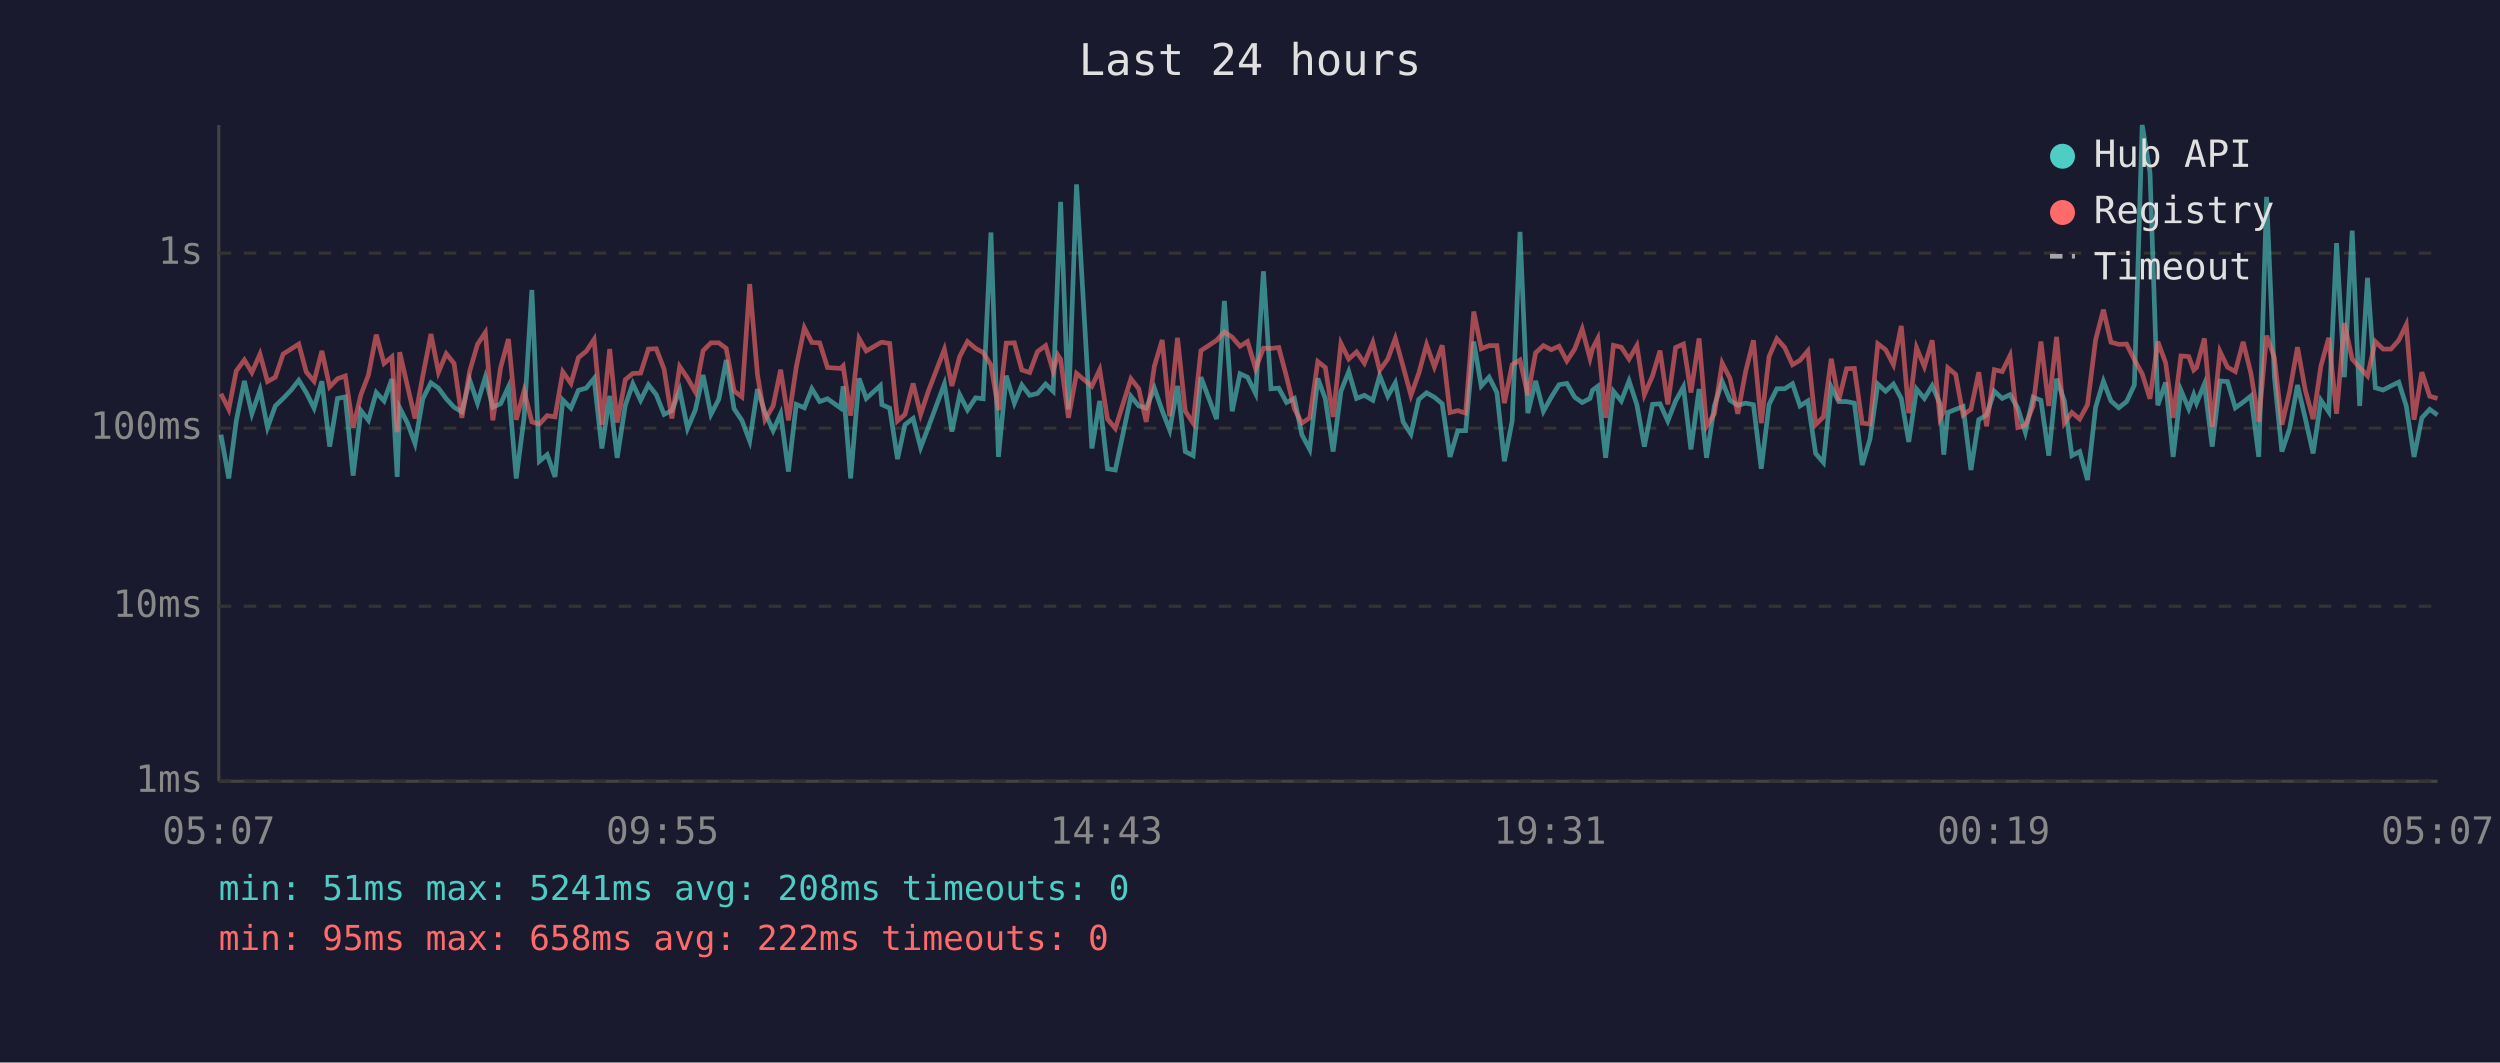
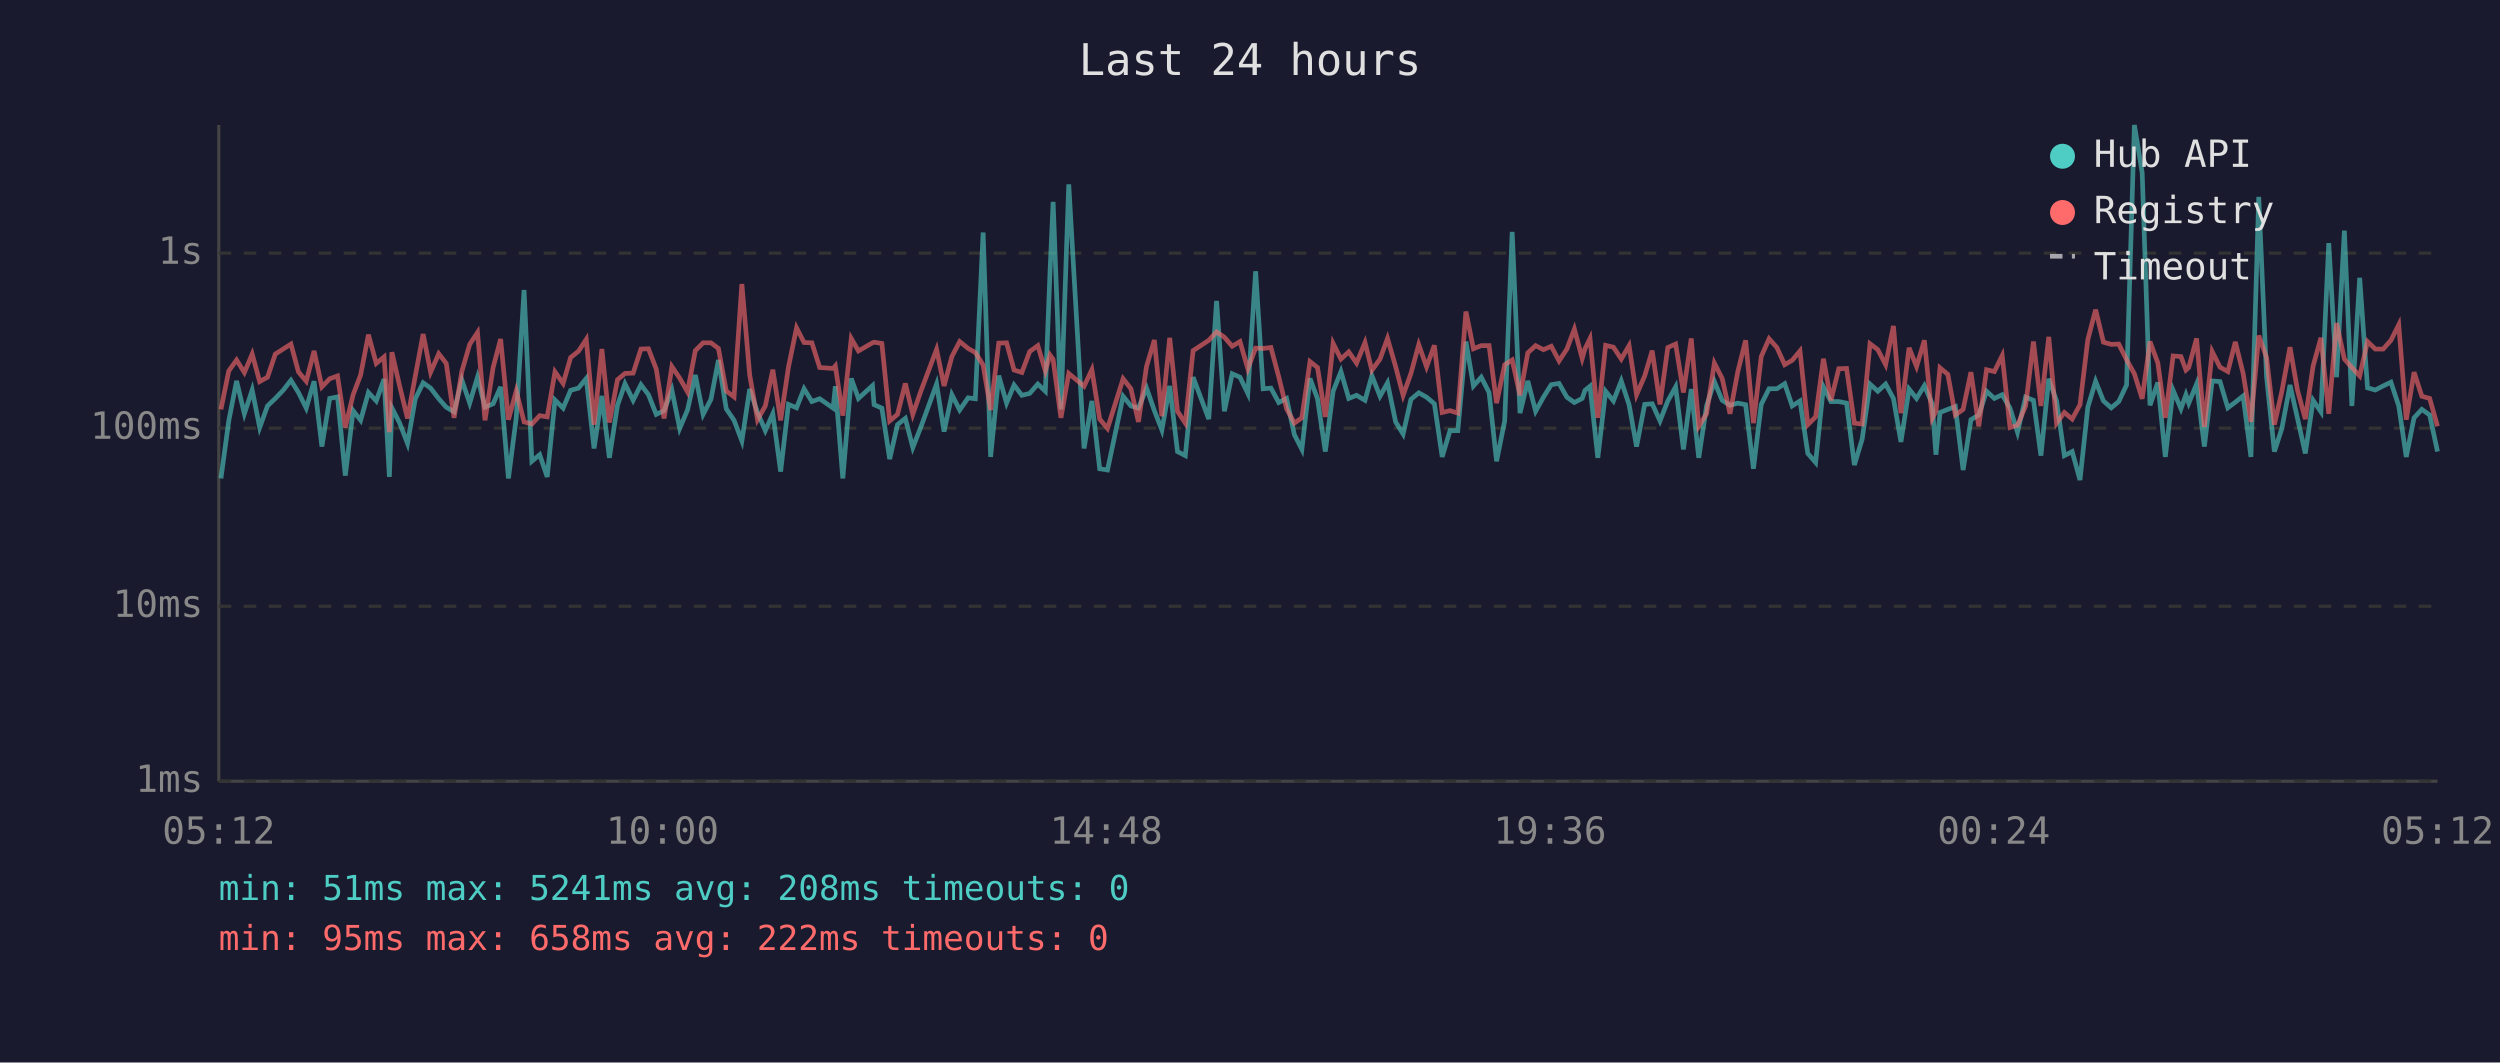
<svg xmlns="http://www.w3.org/2000/svg" viewBox="0 0 800 340" font-family="monospace" font-size="12">
  <rect width="800" height="340" fill="#1a1a2e" />
  <text x="400" y="24" fill="#e0e0e0" font-size="14" text-anchor="middle">Last 24 hours</text>
  <line x1="70" y1="40" x2="70" y2="250" stroke="#444" stroke-width="1" />
  <line x1="70" y1="250" x2="780" y2="250" stroke="#444" stroke-width="1" />
  <line x1="70" y1="250" x2="780" y2="250" stroke="#333" stroke-width="1" stroke-dasharray="4" />
  <text x="65" y="250" fill="#888" text-anchor="end" dominant-baseline="middle">1ms</text>
  <line x1="70" y1="194" x2="780" y2="194" stroke="#333" stroke-width="1" stroke-dasharray="4" />
  <text x="65" y="194" fill="#888" text-anchor="end" dominant-baseline="middle">10ms</text>
  <line x1="70" y1="137" x2="780" y2="137" stroke="#333" stroke-width="1" stroke-dasharray="4" />
  <text x="65" y="137" fill="#888" text-anchor="end" dominant-baseline="middle">100ms</text>
  <line x1="70" y1="81" x2="780" y2="81" stroke="#333" stroke-width="1" stroke-dasharray="4" />
  <text x="65" y="81" fill="#888" text-anchor="end" dominant-baseline="middle">1s</text>
-   <text x="70" y="270" fill="#888" text-anchor="middle">05:07</text>
-   <text x="212" y="270" fill="#888" text-anchor="middle">09:55</text>
-   <text x="354" y="270" fill="#888" text-anchor="middle">14:43</text>
-   <text x="496" y="270" fill="#888" text-anchor="middle">19:31</text>
-   <text x="638" y="270" fill="#888" text-anchor="middle">00:19</text>
-   <text x="780" y="270" fill="#888" text-anchor="middle">05:07</text>
-   <polyline points="70.7,139.1 73.2,153.1 75.6,134.7 78.2,121.9 80.6,132.4 83.2,124.8 85.6,136.8 88.1,129.9 90.6,127.5 93.1,124.9 95.6,121.7 98.0,125.6 100.5,130.6 103.0,122.0 105.5,142.9 108.0,127.5 110.5,127.0 113.0,152.2 115.5,131.4 117.9,134.5 120.4,125.6 122.9,128.3 125.4,121.3 127.1,152.6 127.9,130.5 130.4,135.4 132.8,141.9 135.3,127.6 137.9,122.5 140.3,124.2 142.8,127.6 145.3,130.3 147.8,131.8 150.3,121.6 152.8,129.0 155.3,120.7 157.7,130.3 160.2,129.2 162.7,123.8 165.2,153.1 167.7,133.7 170.2,92.8 172.6,147.6 175.1,145.5 177.6,152.6 180.1,128.0 182.7,130.6 185.1,124.9 187.6,124.2 190.1,121.1 192.6,143.5 195.1,126.7 197.5,146.5 200.1,129.7 202.5,122.8 205.0,128.1 207.5,123.1 210.0,126.3 212.5,132.6 215.0,131.4 217.5,124.8 220.0,137.1 222.5,131.2 225.0,120.0 227.5,132.6 230.0,127.8 232.4,115.2 234.9,130.8 237.4,134.5 239.9,141.1 242.4,124.5 244.8,132.0 247.4,137.8 249.8,132.4 252.3,150.9 254.8,129.4 257.4,130.5 259.8,124.4 262.3,128.5 264.8,127.6 269.0,130.6 269.8,123.6 272.2,153.1 274.9,121.1 277.2,127.5 281.7,123.4 282.2,129.5 284.7,130.6 287.2,146.9 289.6,135.9 292.2,133.9 294.6,143.2 297.1,136.6 302.2,122.9 304.6,138.1 307.1,126.3 309.6,131.2 312.2,127.3 314.6,127.6 317.1,74.4 319.5,146.2 322.0,120.2 324.6,129.0 327.0,123.2 329.5,126.5 332.0,125.9 334.6,122.9 337.0,125.2 338.5,87.1 339.4,64.6 341.9,131.0 344.5,59.0 349.4,143.5 351.9,128.3 354.4,150.0 356.9,150.4 361.9,126.8 364.4,129.9 366.8,130.6 369.4,124.2 371.9,131.4 374.3,137.6 376.8,123.5 379.3,144.5 381.8,145.8 384.3,120.7 389.3,134.1 391.8,96.3 394.3,131.6 396.8,119.6 399.2,120.7 401.8,125.9 404.3,86.8 406.7,124.4 409.2,124.2 411.7,128.8 414.2,127.5 416.6,139.1 419.1,143.8 421.7,121.1 424.1,127.6 426.6,144.5 429.1,125.2 431.6,118.9 434.1,127.5 436.6,126.5 439.3,128.1 441.5,120.2 444.1,126.8 446.5,122.5 449.0,135.0 451.5,138.9 454.0,127.8 456.5,125.7 459.0,127.1 461.5,129.2 464.0,146.2 466.5,137.8 469.0,137.8 471.6,109.3 474.0,123.5 476.5,120.7 479.0,125.6 481.4,147.6 483.9,134.7 486.4,74.2 488.9,132.2 491.4,121.9 493.9,131.6 496.4,127.1 498.9,123.1 501.4,122.7 503.9,127.1 506.3,128.8 508.8,127.5 509.6,124.9 511.3,123.6 513.8,146.5 516.3,125.2 518.8,128.3 521.3,121.9 523.8,129.5 526.2,142.9 528.8,129.4 531.2,129.2 533.7,134.7 536.2,128.3 538.7,123.8 541.1,143.8 543.7,124.5 546.1,146.5 548.6,129.9 551.1,122.1 553.6,128.1 556.1,129.7 558.6,129.0 561.1,129.5 563.6,150.0 566.1,129.4 568.6,124.4 571.1,124.4 573.6,122.8 576.0,129.9 578.5,128.3 581.0,145.1 583.5,148.0 586.0,123.8 588.4,128.5 590.9,128.5 593.4,129.0 595.9,148.8 598.4,140.5 600.9,122.9 603.4,125.2 605.9,122.9 608.4,127.5 610.8,141.4 613.3,124.5 615.8,127.5 618.3,123.4 620.8,129.2 622.0,145.5 623.3,132.0 625.8,131.0 628.2,130.1 630.7,150.4 633.2,134.3 635.7,132.8 638.2,125.2 640.7,127.5 643.2,126.3 645.7,130.6 648.1,138.3 650.6,127.1 653.1,128.1 655.6,145.8 658.1,121.2 660.6,128.3 663.0,145.8 665.5,144.5 668.0,153.6 670.6,130.3 673.1,122.0 675.5,128.3 678.0,130.5 680.5,128.5 683.0,123.2 685.5,40.0 688.0,55.3 690.5,129.7 693.0,122.4 695.4,146.2 697.9,124.9 700.4,130.8 702.0,126.3 702.9,129.0 705.4,122.9 707.9,142.9 710.4,121.9 712.8,122.1 715.3,130.5 717.8,128.7 720.3,126.7 722.8,146.2 725.3,63.0 727.8,120.6 730.2,144.5 732.7,137.1 735.2,123.2 737.7,133.9 740.2,145.1 742.7,128.1 745.2,131.8 747.7,77.8 750.2,120.7 752.7,73.8 755.1,129.9 757.6,88.9 760.1,124.1 762.6,124.8 765.1,123.5 767.6,122.3 770.0,129.9 772.5,146.2 775.0,133.7 777.5,131.0 780.0,132.8" fill="none" stroke="#4ecdc4" stroke-width="1.5" opacity="0.6" />
-   <polyline points="70.7,126.0 73.2,131.0 75.6,118.7 78.2,115.2 80.6,119.2 83.2,113.3 85.6,122.1 88.1,120.7 90.6,113.3 93.1,111.7 95.6,110.1 98.0,119.0 100.5,122.0 103.0,112.3 105.5,123.8 108.0,121.2 110.5,120.3 113.0,136.8 115.5,126.3 117.9,120.0 120.4,107.1 122.9,116.3 125.4,114.2 127.1,138.3 127.9,112.7 130.4,123.6 132.8,133.9 135.3,120.3 137.9,106.9 140.3,119.1 142.8,113.2 145.3,116.3 147.8,133.7 150.3,118.8 152.8,110.2 155.3,106.4 157.7,134.5 160.2,117.6 162.7,108.5 165.2,134.3 167.7,125.1 170.2,135.0 172.6,135.7 175.1,133.0 177.6,133.4 180.1,119.0 182.7,122.7 185.1,114.4 187.6,112.4 190.1,108.6 192.6,135.9 195.1,111.7 197.5,135.2 200.1,121.5 202.5,119.5 205.0,119.4 207.5,111.7 210.0,111.6 212.5,118.1 215.0,133.9 217.5,117.3 220.0,121.0 222.5,125.4 225.0,112.2 227.5,109.7 230.0,109.7 232.4,111.5 234.9,125.1 237.4,127.0 239.9,90.9 242.4,120.0 244.8,134.3 247.4,129.9 249.8,118.3 252.3,134.5 254.8,117.5 257.4,104.9 259.8,109.6 262.3,109.7 264.8,117.6 269.0,117.9 269.8,117.1 272.2,133.0 274.9,108.3 277.2,112.3 281.7,109.7 282.2,109.5 284.7,109.9 287.2,134.7 289.6,132.6 292.2,122.7 294.6,132.6 297.1,125.1 302.2,111.8 304.6,123.5 307.1,114.1 309.6,109.3 312.2,111.5 314.6,112.8 317.1,116.8 319.5,131.2 322.0,109.8 324.6,109.7 327.0,118.4 329.5,119.2 332.0,112.5 334.6,110.6 337.0,118.7 338.5,113.6 339.4,115.0 341.9,133.7 344.5,119.5 349.4,123.6 351.9,118.3 354.4,134.1 356.9,137.1 361.9,121.2 364.4,124.4 366.8,135.0 369.4,117.2 371.9,108.8 374.3,133.2 376.8,108.1 379.3,131.6 381.8,135.4 384.3,112.2 389.3,108.9 391.8,106.2 394.3,107.9 396.8,110.8 399.2,109.3 401.8,118.0 404.3,111.4 406.7,111.5 409.2,111.2 411.7,120.6 414.2,130.8 416.6,135.4 419.1,133.7 421.7,115.7 424.1,117.6 426.6,133.4 429.1,109.9 431.6,114.9 434.1,112.6 436.6,116.2 439.3,109.6 441.5,118.5 444.1,114.9 446.5,108.3 449.0,117.3 451.5,126.5 454.0,119.5 456.5,110.3 459.0,117.4 461.5,110.5 464.0,132.0 466.5,131.4 469.0,132.2 471.6,99.7 474.0,111.6 476.5,110.6 479.0,110.6 481.4,129.0 483.9,116.7 486.4,115.2 488.9,126.5 491.4,112.9 493.9,110.6 496.4,111.9 498.9,110.8 501.4,115.5 503.9,111.7 506.3,105.3 508.8,114.7 509.6,111.6 511.3,108.3 513.8,133.7 516.3,110.5 518.8,111.1 521.3,114.9 523.8,110.6 526.2,126.3 528.8,120.3 531.2,112.2 533.7,129.4 536.2,111.2 538.7,110.1 541.1,125.6 543.7,108.3 546.1,136.4 548.6,132.4 551.1,116.2 553.6,121.1 556.1,132.4 558.6,118.9 561.1,108.9 563.6,135.4 566.1,114.1 568.6,108.4 571.1,111.2 573.6,116.7 576.0,115.3 578.5,112.3 581.0,135.9 583.5,133.4 586.0,114.8 588.4,128.1 590.9,118.0 593.4,117.9 595.9,135.4 598.4,135.7 600.9,110.0 603.4,111.9 605.9,116.7 608.4,104.3 610.8,132.2 613.3,111.3 615.8,117.3 618.3,108.9 620.8,133.9 622.0,131.6 623.3,117.7 625.8,119.8 628.2,132.8 630.7,131.0 633.2,119.1 635.7,136.4 638.2,118.3 640.7,118.9 643.2,113.8 645.7,136.8 648.1,136.1 650.6,129.9 653.1,109.3 655.6,129.9 658.1,107.8 660.6,135.4 663.0,132.0 665.5,134.1 668.0,129.5 670.6,108.7 673.1,99.1 675.5,109.5 678.0,110.2 680.5,110.1 683.0,115.1 685.5,119.6 688.0,127.6 690.5,109.3 693.0,116.1 695.4,133.7 697.9,113.9 700.4,114.1 702.0,118.4 702.9,117.6 705.4,108.3 707.9,136.6 710.4,112.5 712.8,117.5 715.3,118.9 717.8,109.4 720.3,119.5 722.8,135.0 725.3,107.4 727.8,114.4 730.2,135.9 732.7,125.2 735.2,111.1 737.7,124.9 740.2,134.1 742.7,117.1 745.2,108.1 747.7,132.4 750.2,103.4 752.7,114.9 755.1,117.6 757.6,120.3 760.1,109.3 762.6,111.7 765.1,111.7 767.6,108.9 770.0,103.9 772.5,134.3 775.0,119.1 777.5,126.8 780.0,127.5" fill="none" stroke="#ff6b6b" stroke-width="1.5" opacity="0.6" />
+   <text x="70" y="270" fill="#888" text-anchor="middle">05:12</text>
+   <text x="212" y="270" fill="#888" text-anchor="middle">10:00</text>
+   <text x="354" y="270" fill="#888" text-anchor="middle">14:48</text>
+   <text x="496" y="270" fill="#888" text-anchor="middle">19:36</text>
+   <text x="638" y="270" fill="#888" text-anchor="middle">00:24</text>
+   <text x="780" y="270" fill="#888" text-anchor="middle">05:12</text>
+   <polyline points="70.7,153.1 73.2,134.7 75.7,121.9 78.2,132.4 80.7,124.8 83.1,136.8 85.6,129.9 88.1,127.5 90.6,124.9 93.1,121.7 95.5,125.6 98.0,130.6 100.5,122.0 103.0,142.9 105.5,127.5 108.0,127.0 110.5,152.2 113.0,131.4 115.4,134.5 117.9,125.6 120.4,128.3 122.9,121.3 124.6,152.6 125.4,130.5 127.9,135.4 130.4,141.9 132.9,127.6 135.4,122.5 137.8,124.2 140.4,127.6 142.8,130.3 145.3,131.8 147.8,121.6 150.3,129.0 152.8,120.7 155.2,130.3 157.8,129.2 160.2,123.8 162.7,153.1 165.2,133.7 167.7,92.8 170.2,147.6 172.7,145.5 175.1,152.6 177.6,128.0 180.2,130.6 182.6,124.9 185.1,124.2 187.6,121.1 190.1,143.5 192.6,126.7 195.0,146.5 197.6,129.7 200.0,122.8 202.6,128.1 205.1,123.1 207.5,126.3 210.0,132.6 212.5,131.4 215.0,124.8 217.5,137.1 220.0,131.2 222.5,120.0 225.0,132.6 227.5,127.8 229.9,115.2 232.4,130.8 234.9,134.5 237.4,141.1 239.9,124.5 242.4,132.0 244.9,137.8 247.3,132.4 249.8,150.9 252.3,129.4 254.9,130.5 257.3,124.4 259.8,128.5 262.3,127.6 266.6,130.6 267.3,123.6 269.7,153.1 272.4,121.1 274.7,127.5 279.2,123.4 279.7,129.5 282.2,130.6 284.7,146.9 287.2,135.9 289.7,133.9 292.1,143.2 294.7,136.6 299.7,122.9 302.1,138.1 304.6,126.3 307.1,131.2 309.8,127.3 312.1,127.6 314.6,74.4 317.0,146.2 319.6,120.2 322.1,129.0 324.5,123.2 327.0,126.5 329.5,125.9 332.1,122.9 334.5,125.2 336.0,87.1 337.0,64.6 339.5,131.0 342.0,59.0 346.9,143.5 349.4,128.3 351.9,150.0 354.4,150.4 359.4,126.8 361.9,129.9 364.3,130.6 366.9,124.2 369.4,131.4 371.8,137.6 374.3,123.5 376.8,144.5 379.3,145.8 381.8,120.7 386.8,134.1 389.3,96.3 391.8,131.6 394.3,119.6 396.8,120.7 399.3,125.9 401.8,86.8 404.2,124.4 406.7,124.2 409.2,128.8 411.7,127.5 414.2,139.1 416.6,143.8 419.2,121.1 421.6,127.6 424.1,144.5 426.6,125.2 429.1,118.9 431.6,127.5 434.1,126.5 436.8,128.1 439.0,120.2 441.6,126.8 444.0,122.5 446.6,135.0 449.0,138.9 451.5,127.8 454.0,125.7 456.5,127.1 459.0,129.2 461.5,146.2 464.0,137.8 466.5,137.8 469.1,109.3 471.5,123.5 474.0,120.7 476.5,125.6 478.9,147.6 481.5,134.7 483.9,74.2 486.4,132.2 488.9,121.9 491.4,131.6 493.9,127.1 496.4,123.1 498.9,122.7 501.4,127.1 503.8,128.8 506.3,127.5 507.2,124.9 508.8,123.6 511.3,146.5 513.8,125.2 516.3,128.3 518.8,121.9 521.3,129.5 523.7,142.9 526.3,129.4 528.7,129.2 531.2,134.7 533.7,128.3 536.2,123.8 538.7,143.8 541.2,124.5 543.6,146.5 546.1,129.9 548.6,122.1 551.1,128.1 553.6,129.7 556.1,129.0 558.6,129.5 561.1,150.0 563.6,129.4 566.1,124.4 568.6,124.4 571.1,122.8 573.5,129.9 576.0,128.3 578.5,145.1 581.0,148.0 583.5,123.8 585.9,128.5 588.4,128.5 590.9,129.0 593.4,148.8 595.9,140.5 598.4,122.9 600.9,125.2 603.4,122.9 605.9,127.5 608.3,141.4 610.9,124.5 613.3,127.5 615.8,123.4 618.3,129.2 619.5,145.5 620.8,132.0 623.3,131.0 625.7,130.1 628.2,150.4 630.7,134.3 633.2,132.8 635.7,125.2 638.2,127.5 640.7,126.3 643.2,130.6 645.6,138.3 648.2,127.1 650.7,128.1 653.1,145.8 655.6,121.2 658.1,128.3 660.6,145.8 663.1,144.5 665.6,153.6 668.1,130.3 670.6,122.0 673.1,128.3 675.6,130.5 678.0,128.5 680.5,123.2 683.0,40.0 685.5,55.3 688.0,129.7 690.5,122.4 692.9,146.2 695.4,124.9 697.9,130.8 699.5,126.3 700.4,129.0 702.9,122.9 705.4,142.9 707.9,121.9 710.4,122.1 712.9,130.5 715.3,128.7 717.8,126.7 720.3,146.2 722.8,63.0 725.3,120.6 727.8,144.5 730.2,137.1 732.8,123.2 735.2,133.9 737.7,145.1 740.2,128.1 742.7,131.8 745.2,77.8 747.7,120.7 750.2,73.8 752.6,129.9 755.1,88.9 757.6,124.1 760.1,124.8 762.6,123.5 765.1,122.3 767.6,129.9 770.0,146.2 772.5,133.7 775.0,131.0 777.5,132.8 780.0,144.5" fill="none" stroke="#4ecdc4" stroke-width="1.5" opacity="0.6" />
+   <polyline points="70.7,131.0 73.2,118.7 75.7,115.2 78.2,119.2 80.7,113.3 83.1,122.1 85.6,120.7 88.1,113.3 90.6,111.7 93.1,110.1 95.5,119.0 98.0,122.0 100.5,112.3 103.0,123.8 105.5,121.2 108.0,120.3 110.5,136.8 113.0,126.3 115.4,120.0 117.9,107.1 120.4,116.3 122.9,114.2 124.6,138.3 125.4,112.7 127.9,123.6 130.4,133.9 132.9,120.3 135.4,106.9 137.8,119.1 140.4,113.2 142.8,116.3 145.3,133.7 147.8,118.8 150.3,110.2 152.8,106.4 155.2,134.5 157.8,117.6 160.2,108.5 162.7,134.3 165.2,125.1 167.7,135.0 170.2,135.7 172.7,133.0 175.1,133.4 177.6,119.0 180.2,122.7 182.6,114.4 185.1,112.4 187.6,108.6 190.1,135.9 192.6,111.7 195.0,135.2 197.6,121.5 200.0,119.5 202.6,119.4 205.1,111.7 207.5,111.6 210.0,118.1 212.5,133.9 215.0,117.3 217.5,121.0 220.0,125.4 222.5,112.2 225.0,109.7 227.5,109.7 229.9,111.5 232.4,125.1 234.9,127.0 237.4,90.9 239.9,120.0 242.4,134.3 244.9,129.9 247.3,118.3 249.8,134.5 252.3,117.5 254.9,104.9 257.3,109.6 259.8,109.7 262.3,117.6 266.6,117.9 267.3,117.1 269.7,133.0 272.4,108.3 274.7,112.3 279.2,109.7 279.7,109.5 282.2,109.9 284.7,134.7 287.2,132.6 289.7,122.7 292.1,132.6 294.7,125.1 299.7,111.8 302.1,123.5 304.6,114.1 307.1,109.3 309.8,111.5 312.1,112.8 314.6,116.8 317.0,131.2 319.6,109.8 322.1,109.7 324.5,118.4 327.0,119.2 329.5,112.5 332.1,110.6 334.5,118.7 336.0,113.6 337.0,115.0 339.5,133.7 342.0,119.5 346.9,123.6 349.4,118.3 351.9,134.1 354.4,137.1 359.4,121.2 361.9,124.4 364.3,135.0 366.9,117.2 369.4,108.8 371.8,133.2 374.3,108.1 376.8,131.6 379.3,135.4 381.8,112.2 386.8,108.9 389.3,106.2 391.8,107.9 394.3,110.8 396.8,109.3 399.3,118.0 401.8,111.4 404.2,111.5 406.7,111.2 409.2,120.6 411.7,130.8 414.2,135.4 416.6,133.7 419.2,115.7 421.6,117.6 424.1,133.4 426.6,109.9 429.1,114.9 431.6,112.6 434.1,116.2 436.8,109.6 439.0,118.5 441.6,114.9 444.0,108.3 446.6,117.3 449.0,126.5 451.5,119.5 454.0,110.3 456.5,117.4 459.0,110.5 461.5,132.0 464.0,131.4 466.5,132.2 469.1,99.7 471.5,111.6 474.0,110.6 476.5,110.6 478.9,129.0 481.5,116.7 483.9,115.2 486.4,126.5 488.9,112.9 491.4,110.6 493.9,111.9 496.4,110.8 498.9,115.5 501.4,111.7 503.8,105.3 506.3,114.7 507.2,111.6 508.8,108.3 511.3,133.7 513.8,110.5 516.3,111.1 518.8,114.9 521.3,110.6 523.7,126.3 526.3,120.3 528.7,112.2 531.2,129.4 533.7,111.2 536.2,110.1 538.7,125.6 541.2,108.3 543.6,136.4 546.1,132.4 548.6,116.2 551.1,121.1 553.6,132.4 556.1,118.9 558.6,108.9 561.1,135.4 563.6,114.1 566.1,108.4 568.6,111.2 571.1,116.7 573.5,115.3 576.0,112.3 578.5,135.9 581.0,133.4 583.5,114.8 585.9,128.1 588.4,118.0 590.9,117.9 593.4,135.4 595.9,135.7 598.4,110.0 600.9,111.9 603.4,116.7 605.9,104.3 608.3,132.2 610.9,111.3 613.3,117.3 615.8,108.9 618.3,133.9 619.5,131.6 620.8,117.7 623.3,119.8 625.7,132.8 628.2,131.0 630.7,119.1 633.2,136.4 635.7,118.3 638.2,118.9 640.7,113.8 643.2,136.8 645.6,136.1 648.2,129.9 650.7,109.3 653.1,129.9 655.6,107.8 658.1,135.4 660.6,132.0 663.1,134.1 665.6,129.5 668.1,108.7 670.6,99.1 673.1,109.5 675.6,110.2 678.0,110.1 680.5,115.1 683.0,119.6 685.5,127.6 688.0,109.3 690.5,116.1 692.9,133.7 695.4,113.9 697.9,114.1 699.5,118.4 700.4,117.6 702.9,108.3 705.4,136.6 707.9,112.5 710.4,117.5 712.9,118.9 715.3,109.4 717.8,119.5 720.3,135.0 722.8,107.4 725.3,114.4 727.8,135.9 730.2,125.2 732.8,111.1 735.2,124.9 737.7,134.1 740.2,117.1 742.7,108.1 745.2,132.4 747.7,103.4 750.2,114.9 752.6,117.6 755.1,120.3 757.6,109.3 760.1,111.7 762.6,111.7 765.1,108.9 767.6,103.9 770.0,134.3 772.5,119.1 775.0,126.8 777.5,127.5 780.0,136.4" fill="none" stroke="#ff6b6b" stroke-width="1.5" opacity="0.6" />
  <circle cx="660" cy="50" r="4" fill="#4ecdc4" />
  <text x="670" y="50" fill="#e0e0e0" dominant-baseline="middle">Hub API</text>
  <circle cx="660" cy="68" r="4" fill="#ff6b6b" />
  <text x="670" y="68" fill="#e0e0e0" dominant-baseline="middle">Registry</text>
  <line x1="656" y1="82" x2="664" y2="82" stroke="#e0e0e0" stroke-width="1.5" stroke-dasharray="4,3" opacity="0.7" />
  <text x="670" y="86" fill="#e0e0e0" dominant-baseline="middle">Timeout</text>
  <text x="70" y="288" fill="#4ecdc4" font-size="11">min: 51ms  max: 5241ms  avg: 208ms  timeouts: 0</text>
  <text x="70" y="304" fill="#ff6b6b" font-size="11">min: 95ms  max: 658ms  avg: 222ms  timeouts: 0</text>
</svg>
